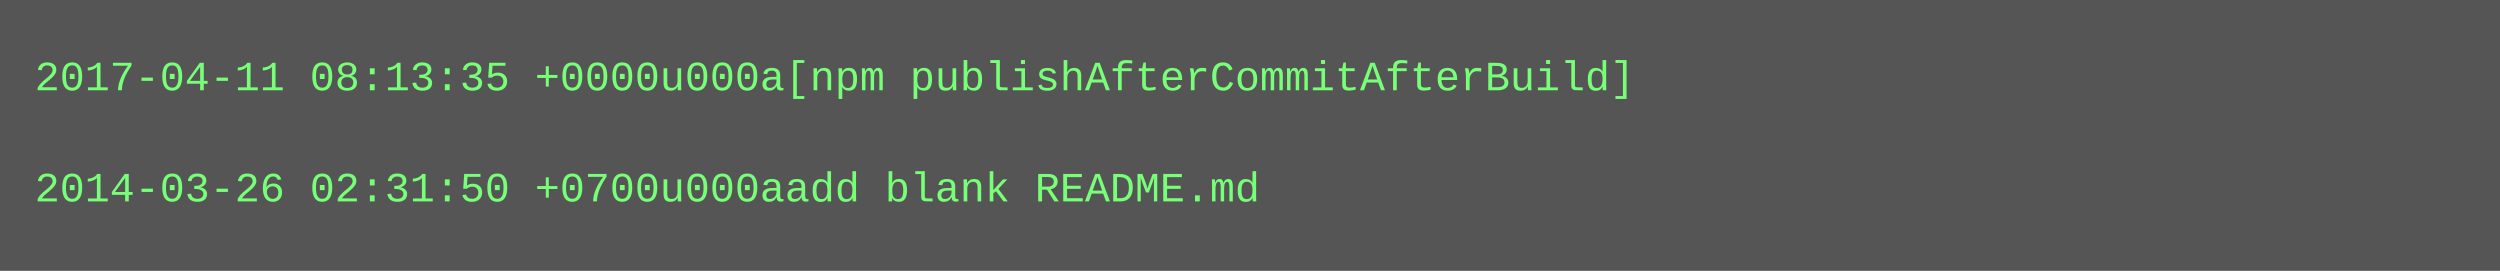
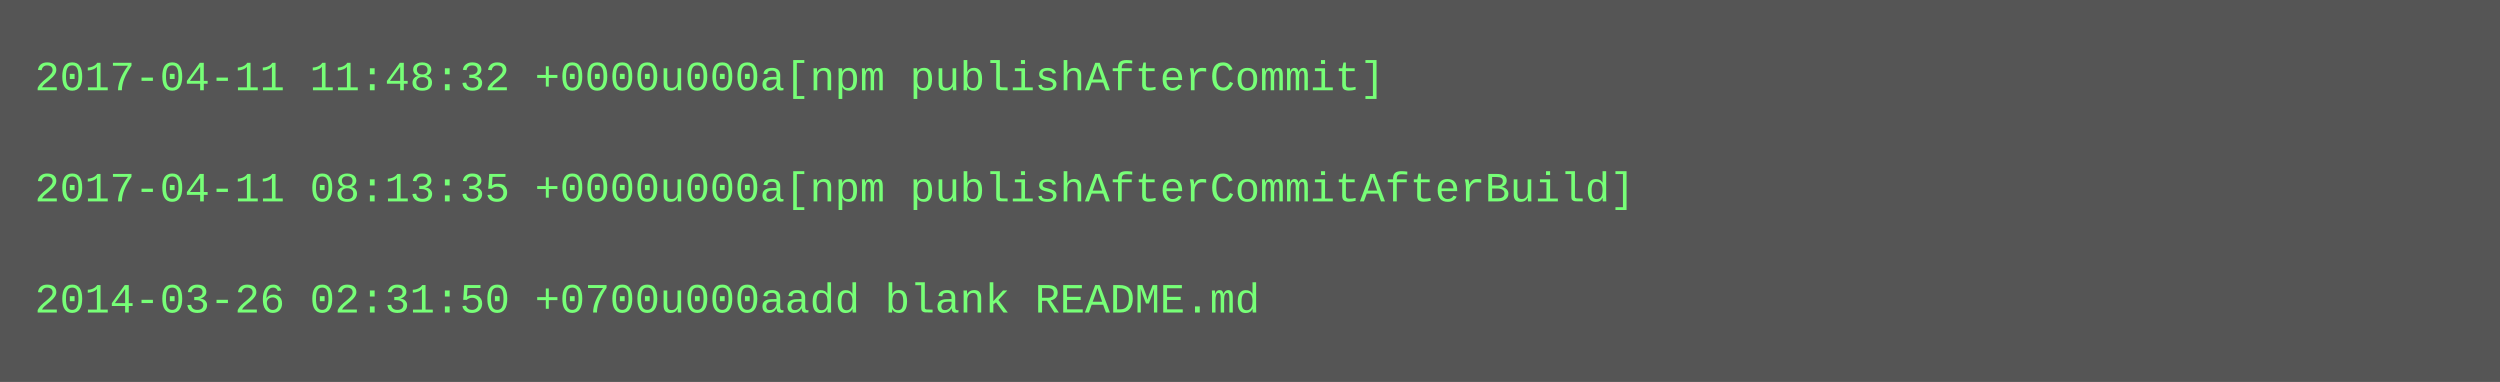
- <svg xmlns="http://www.w3.org/2000/svg" height="78" width="720">
-   <rect height="78" fill="#555" width="720" />
+ <svg xmlns="http://www.w3.org/2000/svg" height="110" width="720">
+   <rect height="110" fill="#555" width="720" />
  <text fill="#7f7" font-family="Courier New" font-size="12" xml:space="preserve">
-     <tspan x="10" y="26">2017-04-11 08:13:35 +0000u000a[npm publishAfterCommitAfterBuild]</tspan>
+     <tspan x="10" y="26">2017-04-11 11:48:32 +0000u000a[npm publishAfterCommit]</tspan>
    <tspan x="10" y="42" />
-     <tspan x="10" y="58">2014-03-26 02:31:50 +0700u000aadd blank README.md</tspan>
+     <tspan x="10" y="58">2017-04-11 08:13:35 +0000u000a[npm publishAfterCommitAfterBuild]</tspan>
+     <tspan x="10" y="74" />
+     <tspan x="10" y="90">2014-03-26 02:31:50 +0700u000aadd blank README.md</tspan>
  </text>
</svg>
